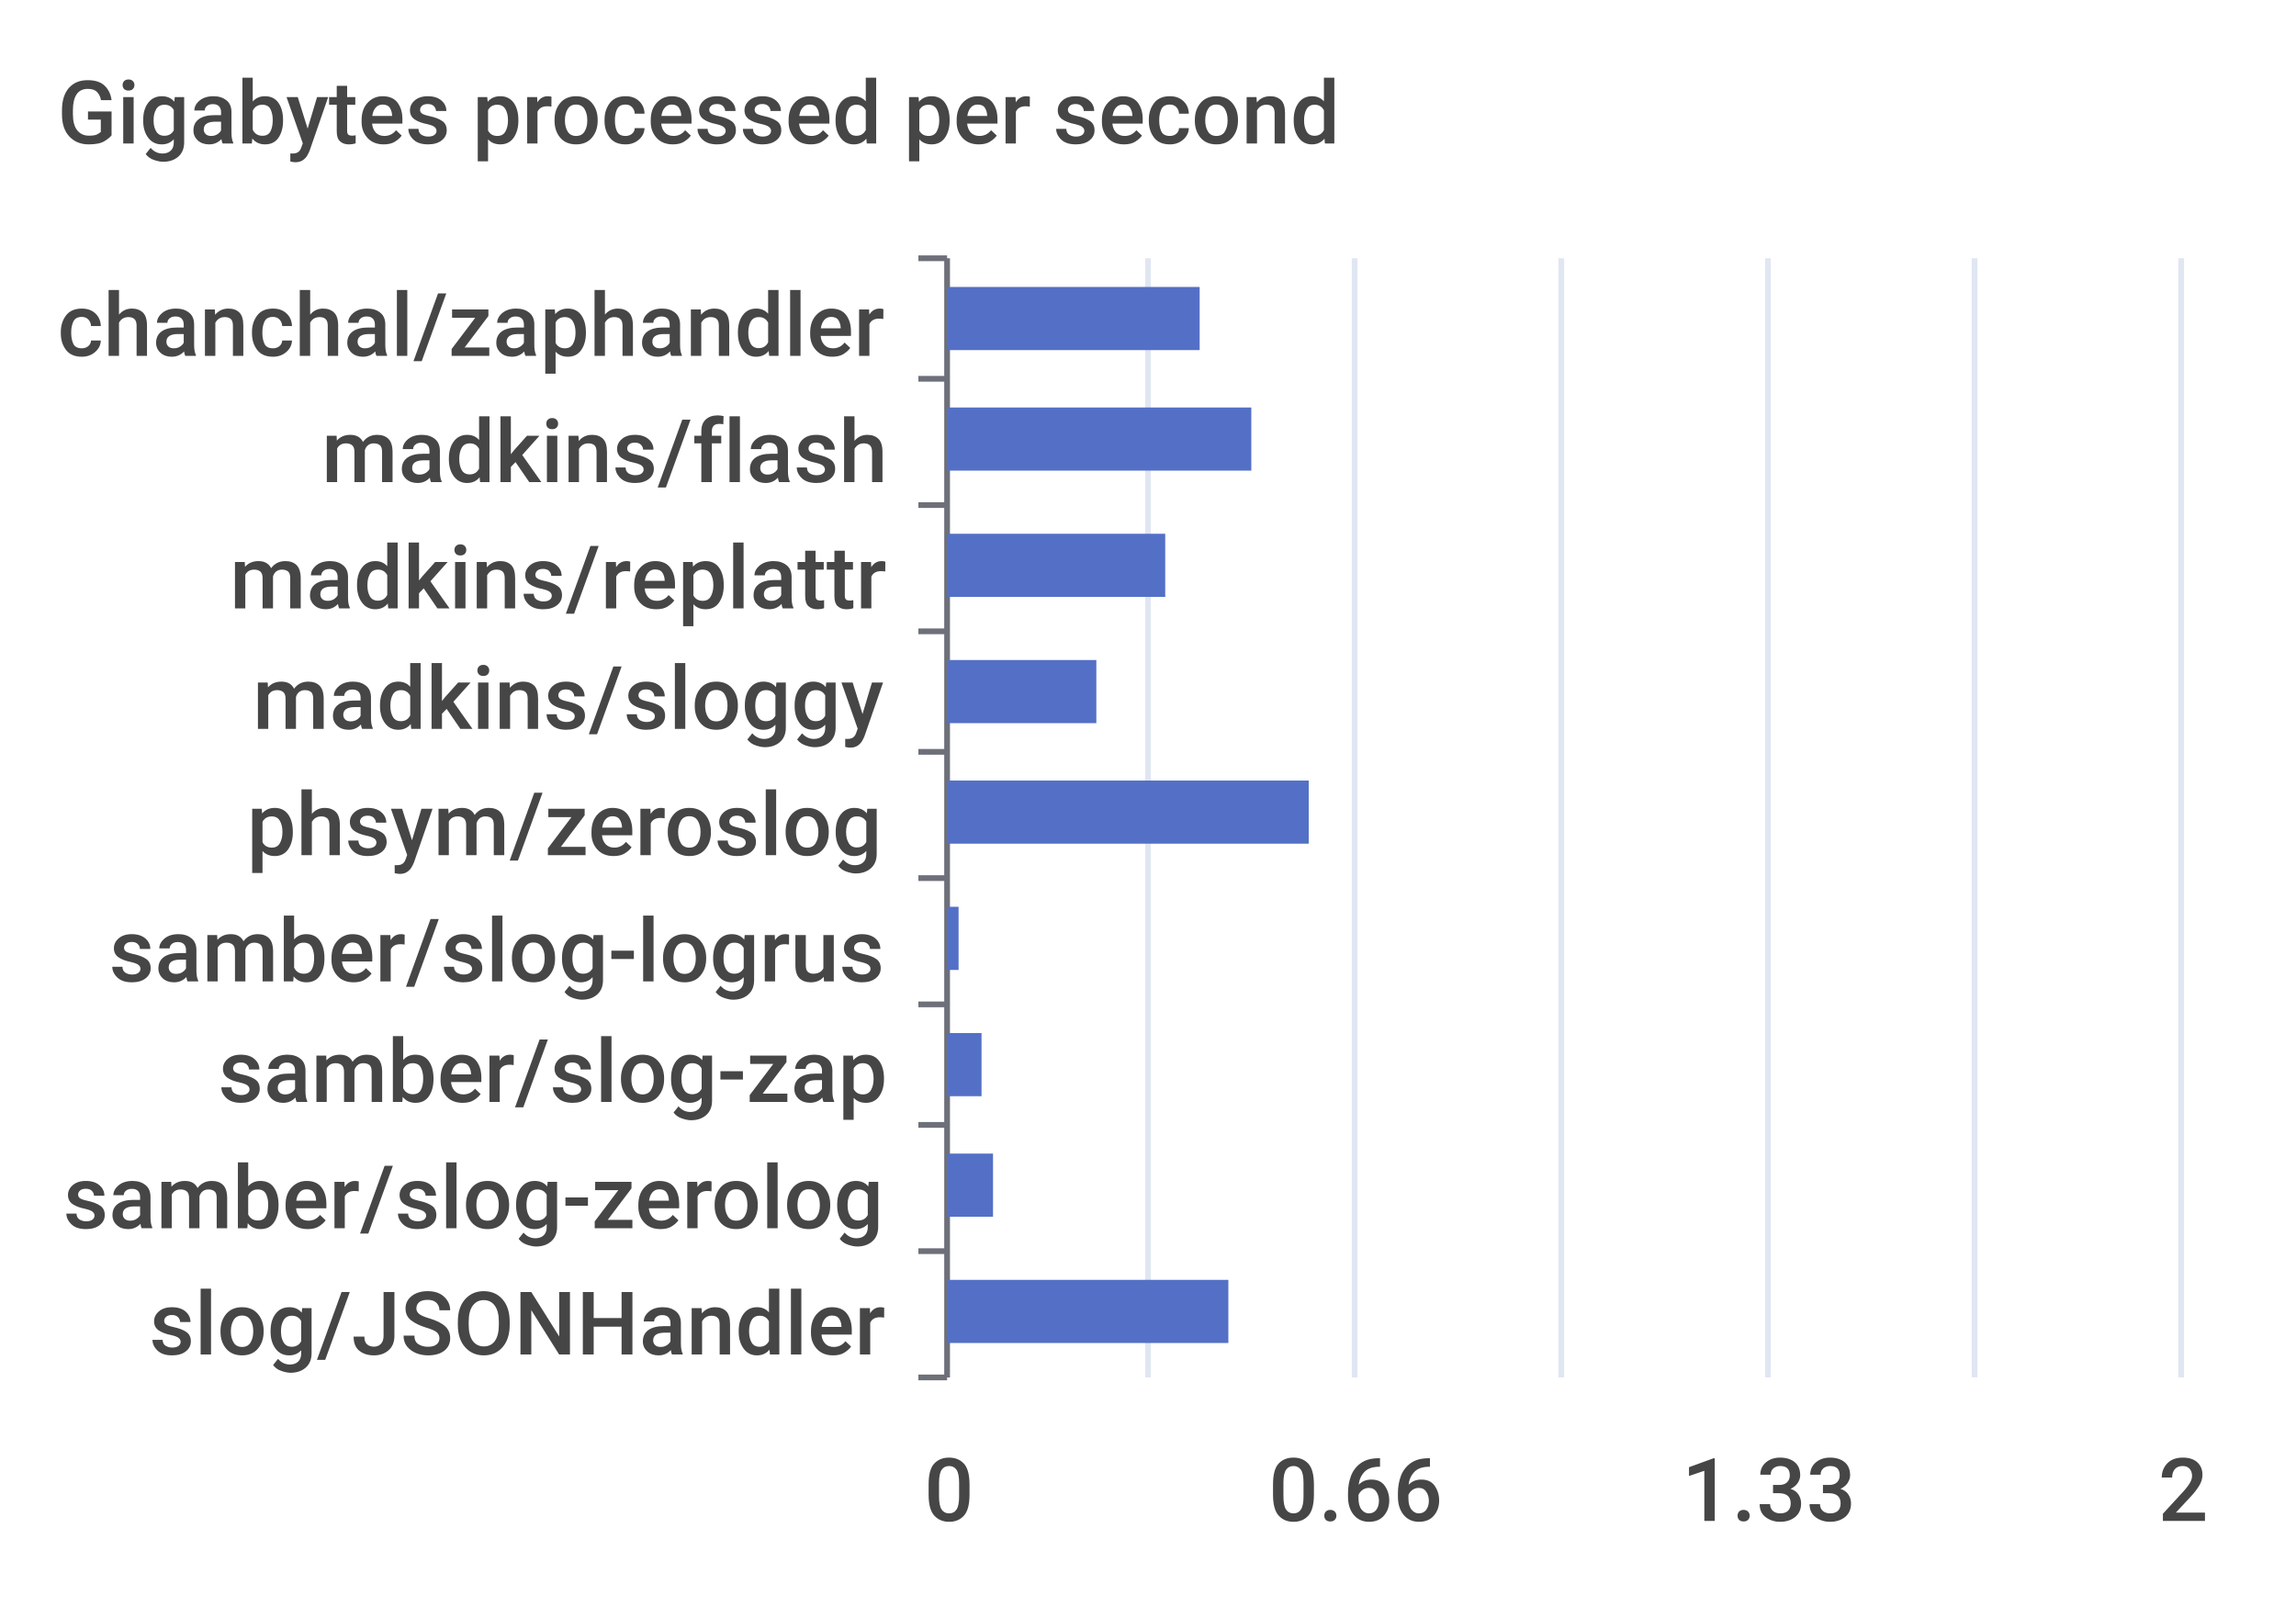
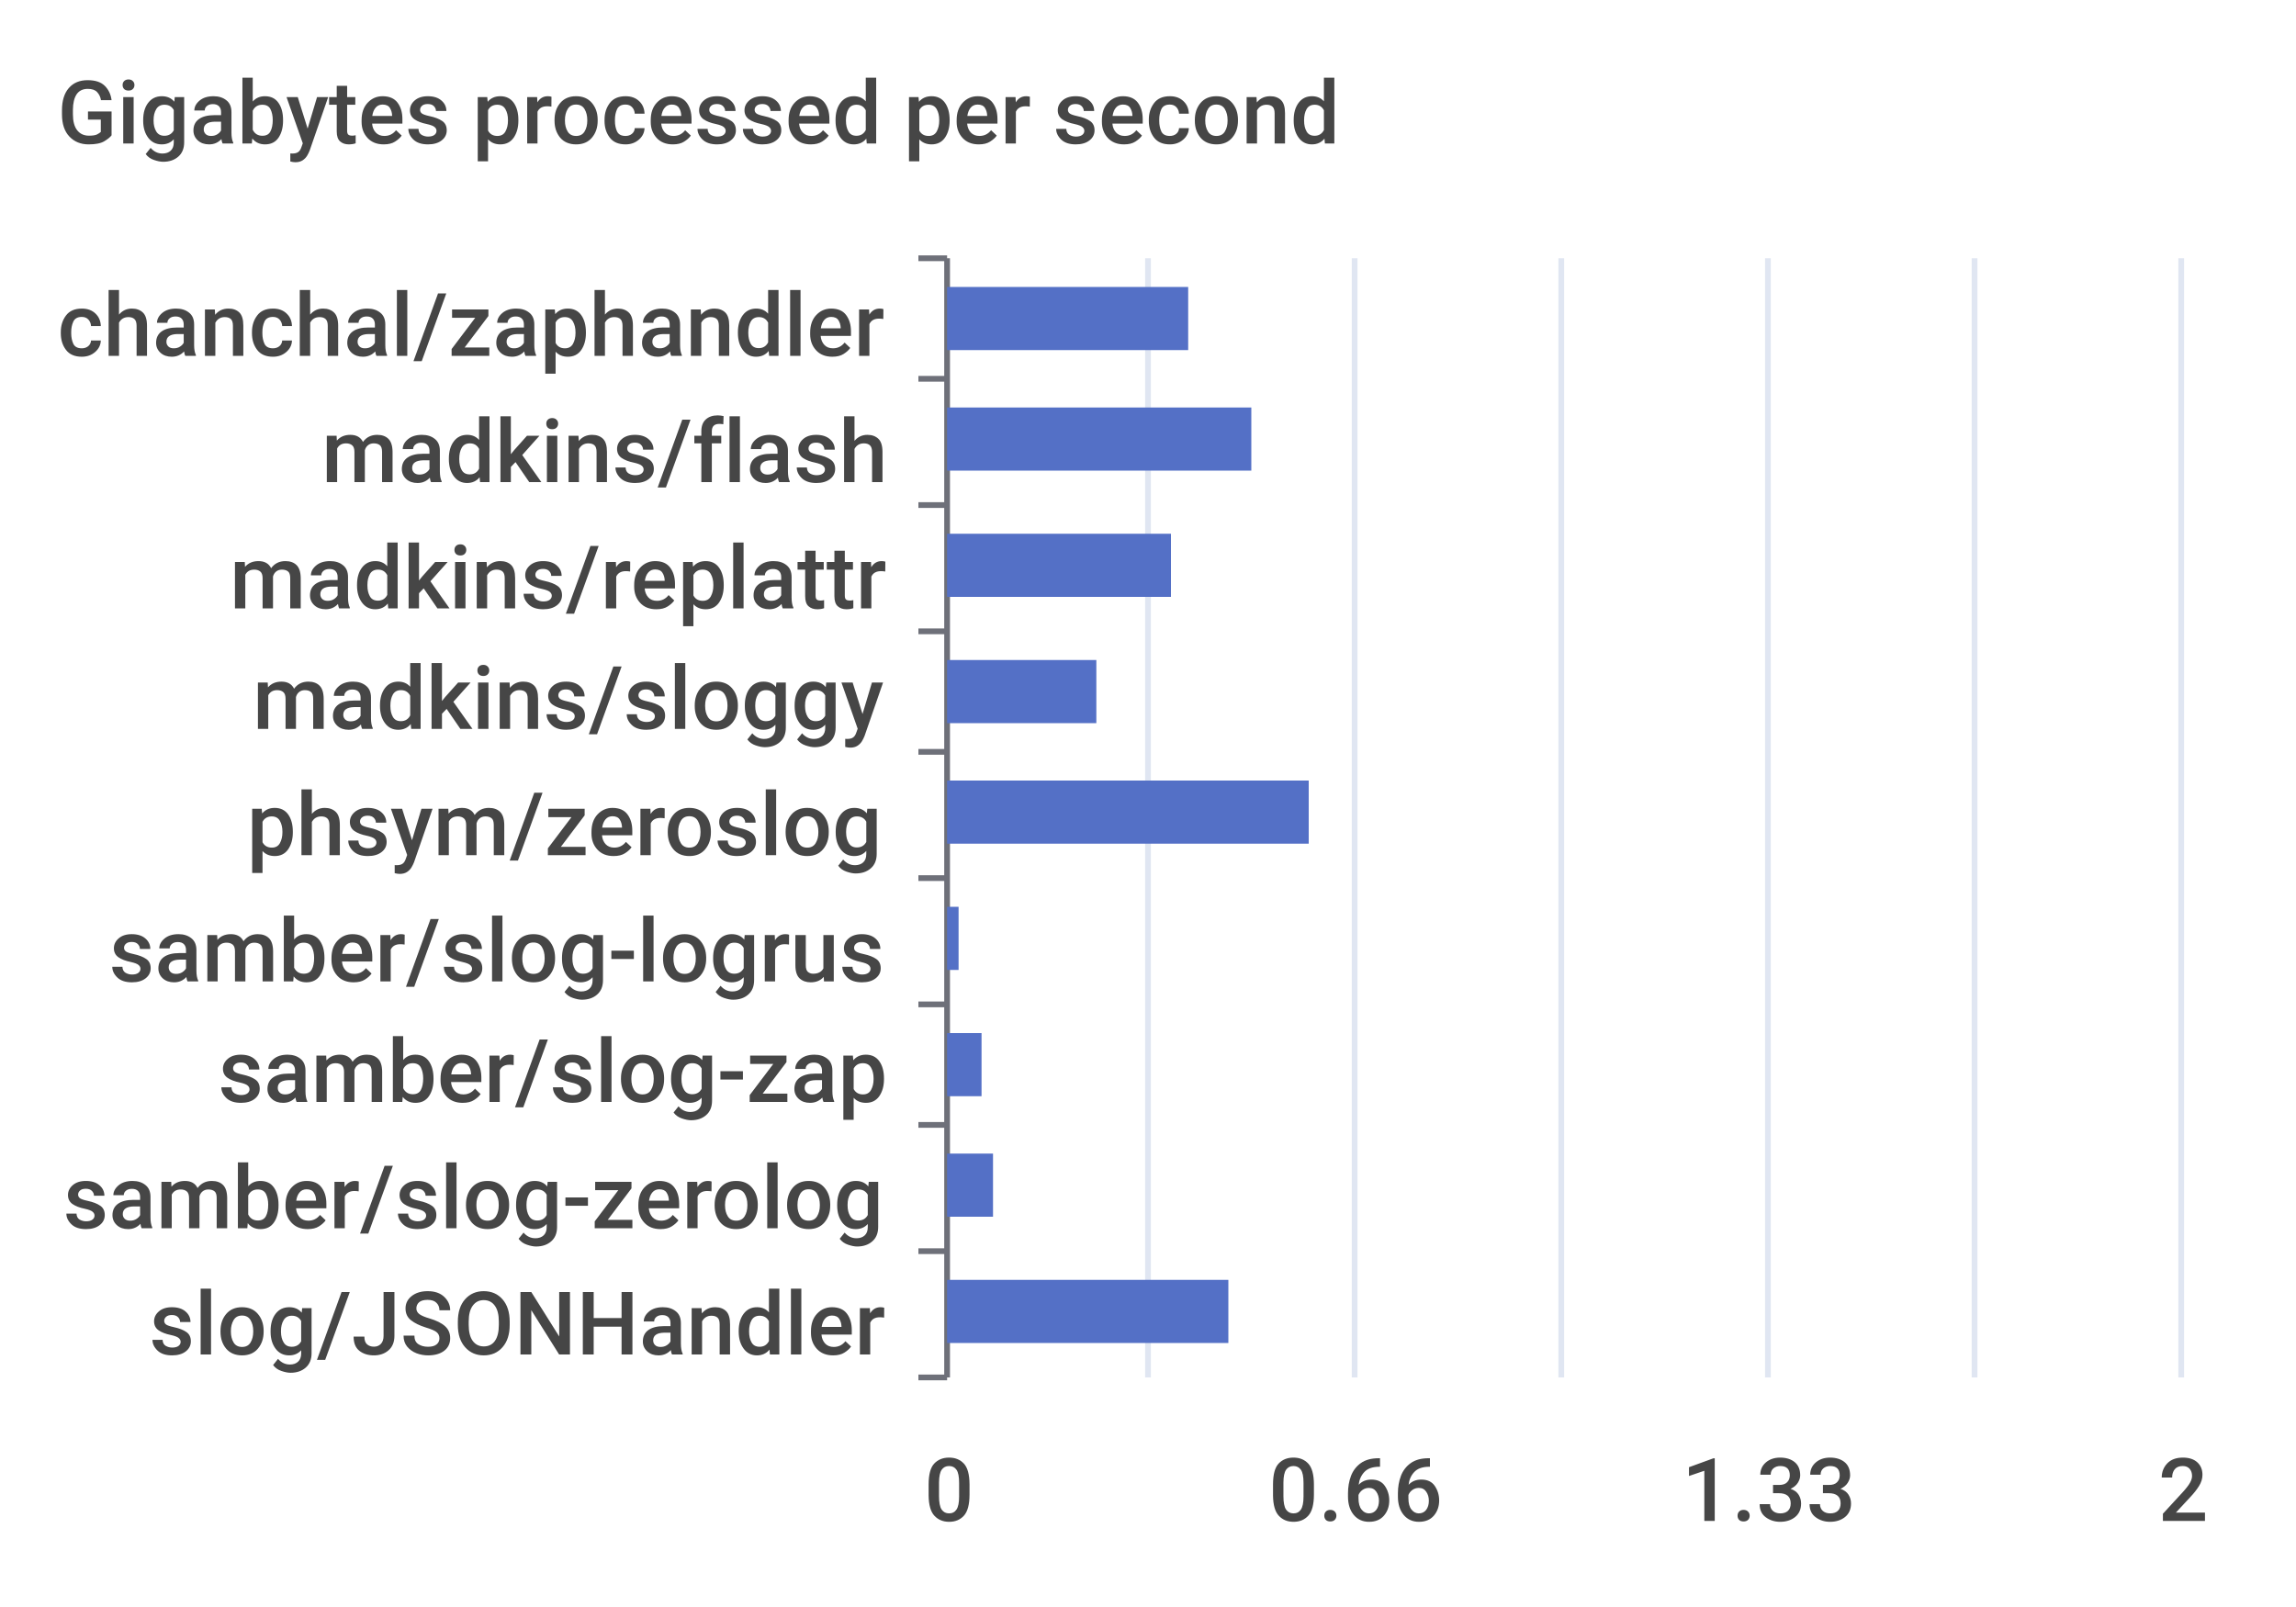
<svg xmlns="http://www.w3.org/2000/svg" width="400" height="280">\n<path d="M 0 0 L 400 0 L 400 280 L 0 280 L 0 0" style="stroke-width:0;stroke:none;fill:rgba(255,255,255,1.0)" />
  <text x="10" y="25" style="stroke-width:0;stroke:none;fill:rgba(70,70,70,1.0);font-size:15.3px;font-family:'Roboto Medium',sans-serif">Gigabytes processed per second</text>
  <path d="M 160 45 L 165 45" style="stroke-width:1;stroke:rgba(110,112,121,1.0);fill:none" />
  <path d="M 160 66 L 165 66" style="stroke-width:1;stroke:rgba(110,112,121,1.0);fill:none" />
  <path d="M 160 88 L 165 88" style="stroke-width:1;stroke:rgba(110,112,121,1.0);fill:none" />
  <path d="M 160 110 L 165 110" style="stroke-width:1;stroke:rgba(110,112,121,1.0);fill:none" />
  <path d="M 160 131 L 165 131" style="stroke-width:1;stroke:rgba(110,112,121,1.0);fill:none" />
  <path d="M 160 153 L 165 153" style="stroke-width:1;stroke:rgba(110,112,121,1.0);fill:none" />
  <path d="M 160 175 L 165 175" style="stroke-width:1;stroke:rgba(110,112,121,1.0);fill:none" />
  <path d="M 160 196 L 165 196" style="stroke-width:1;stroke:rgba(110,112,121,1.0);fill:none" />
  <path d="M 160 218 L 165 218" style="stroke-width:1;stroke:rgba(110,112,121,1.0);fill:none" />
  <path d="M 160 240 L 165 240" style="stroke-width:1;stroke:rgba(110,112,121,1.0);fill:none" />
  <path d="M 165 45 L 165 240" style="stroke-width:1;stroke:rgba(110,112,121,1.0);fill:none" />
  <text x="10" y="62" style="stroke-width:0;stroke:none;fill:rgba(70,70,70,1.0);font-size:15.3px;font-family:'Roboto Medium',sans-serif">chanchal/zaphandler</text>
  <text x="56" y="84" style="stroke-width:0;stroke:none;fill:rgba(70,70,70,1.0);font-size:15.3px;font-family:'Roboto Medium',sans-serif">madkins/flash</text>
  <text x="40" y="106" style="stroke-width:0;stroke:none;fill:rgba(70,70,70,1.0);font-size:15.3px;font-family:'Roboto Medium',sans-serif">madkins/replattr</text>
  <text x="44" y="127" style="stroke-width:0;stroke:none;fill:rgba(70,70,70,1.0);font-size:15.3px;font-family:'Roboto Medium',sans-serif">madkins/sloggy</text>
  <text x="43" y="149" style="stroke-width:0;stroke:none;fill:rgba(70,70,70,1.0);font-size:15.3px;font-family:'Roboto Medium',sans-serif">phsym/zeroslog</text>
  <text x="19" y="171" style="stroke-width:0;stroke:none;fill:rgba(70,70,70,1.0);font-size:15.3px;font-family:'Roboto Medium',sans-serif">samber/slog-logrus</text>
  <text x="38" y="192" style="stroke-width:0;stroke:none;fill:rgba(70,70,70,1.0);font-size:15.3px;font-family:'Roboto Medium',sans-serif">samber/slog-zap</text>
  <text x="11" y="214" style="stroke-width:0;stroke:none;fill:rgba(70,70,70,1.0);font-size:15.3px;font-family:'Roboto Medium',sans-serif">samber/slog-zerolog</text>
  <text x="26" y="236" style="stroke-width:0;stroke:none;fill:rgba(70,70,70,1.0);font-size:15.3px;font-family:'Roboto Medium',sans-serif">slog/JSONHandler</text>
  <text x="161" y="265" style="stroke-width:0;stroke:none;fill:rgba(70,70,70,1.0);font-size:15.3px;font-family:'Roboto Medium',sans-serif">0</text>
  <text x="221" y="265" style="stroke-width:0;stroke:none;fill:rgba(70,70,70,1.0);font-size:15.3px;font-family:'Roboto Medium',sans-serif">0.66</text>
  <text x="293" y="265" style="stroke-width:0;stroke:none;fill:rgba(70,70,70,1.0);font-size:15.3px;font-family:'Roboto Medium',sans-serif">1.33</text>
  <text x="376" y="265" style="stroke-width:0;stroke:none;fill:rgba(70,70,70,1.0);font-size:15.3px;font-family:'Roboto Medium',sans-serif">2</text>
  <path d="M 200 45 L 200 240" style="stroke-width:1;stroke:rgba(224,230,242,1.0);fill:none" />
  <path d="M 236 45 L 236 240" style="stroke-width:1;stroke:rgba(224,230,242,1.0);fill:none" />
  <path d="M 272 45 L 272 240" style="stroke-width:1;stroke:rgba(224,230,242,1.0);fill:none" />
  <path d="M 308 45 L 308 240" style="stroke-width:1;stroke:rgba(224,230,242,1.0);fill:none" />
  <path d="M 344 45 L 344 240" style="stroke-width:1;stroke:rgba(224,230,242,1.0);fill:none" />
  <path d="M 380 45 L 380 240" style="stroke-width:1;stroke:rgba(224,230,242,1.0);fill:none" />
  <path d="M 165 223 L 214 223 L 214 234 L 165 234 L 165 223" style="stroke-width:0;stroke:none;fill:rgba(84,112,198,1.0)" />
  <path d="M 165 201 L 173 201 L 173 212 L 165 212 L 165 201" style="stroke-width:0;stroke:none;fill:rgba(84,112,198,1.0)" />
  <path d="M 165 180 L 171 180 L 171 191 L 165 191 L 165 180" style="stroke-width:0;stroke:none;fill:rgba(84,112,198,1.0)" />
  <path d="M 165 158 L 167 158 L 167 169 L 165 169 L 165 158" style="stroke-width:0;stroke:none;fill:rgba(84,112,198,1.0)" />
  <path d="M 165 136 L 228 136 L 228 147 L 165 147 L 165 136" style="stroke-width:0;stroke:none;fill:rgba(84,112,198,1.0)" />
  <path d="M 165 115 L 191 115 L 191 126 L 165 126 L 165 115" style="stroke-width:0;stroke:none;fill:rgba(84,112,198,1.0)" />
-   <path d="M 165 93 L 203 93 L 203 104 L 165 104 L 165 93" style="stroke-width:0;stroke:none;fill:rgba(84,112,198,1.0)" />
+   <path d="M 165 93 L 204 93 L 204 104 L 165 104 L 165 93" style="stroke-width:0;stroke:none;fill:rgba(84,112,198,1.0)" />
  <path d="M 165 71 L 218 71 L 218 82 L 165 82 L 165 71" style="stroke-width:0;stroke:none;fill:rgba(84,112,198,1.0)" />
-   <path d="M 165 50 L 209 50 L 209 61 L 165 61 L 165 50" style="stroke-width:0;stroke:none;fill:rgba(84,112,198,1.0)" />
+   <path d="M 165 50 L 207 50 L 207 61 L 165 61 L 165 50" style="stroke-width:0;stroke:none;fill:rgba(84,112,198,1.0)" />
</svg>
